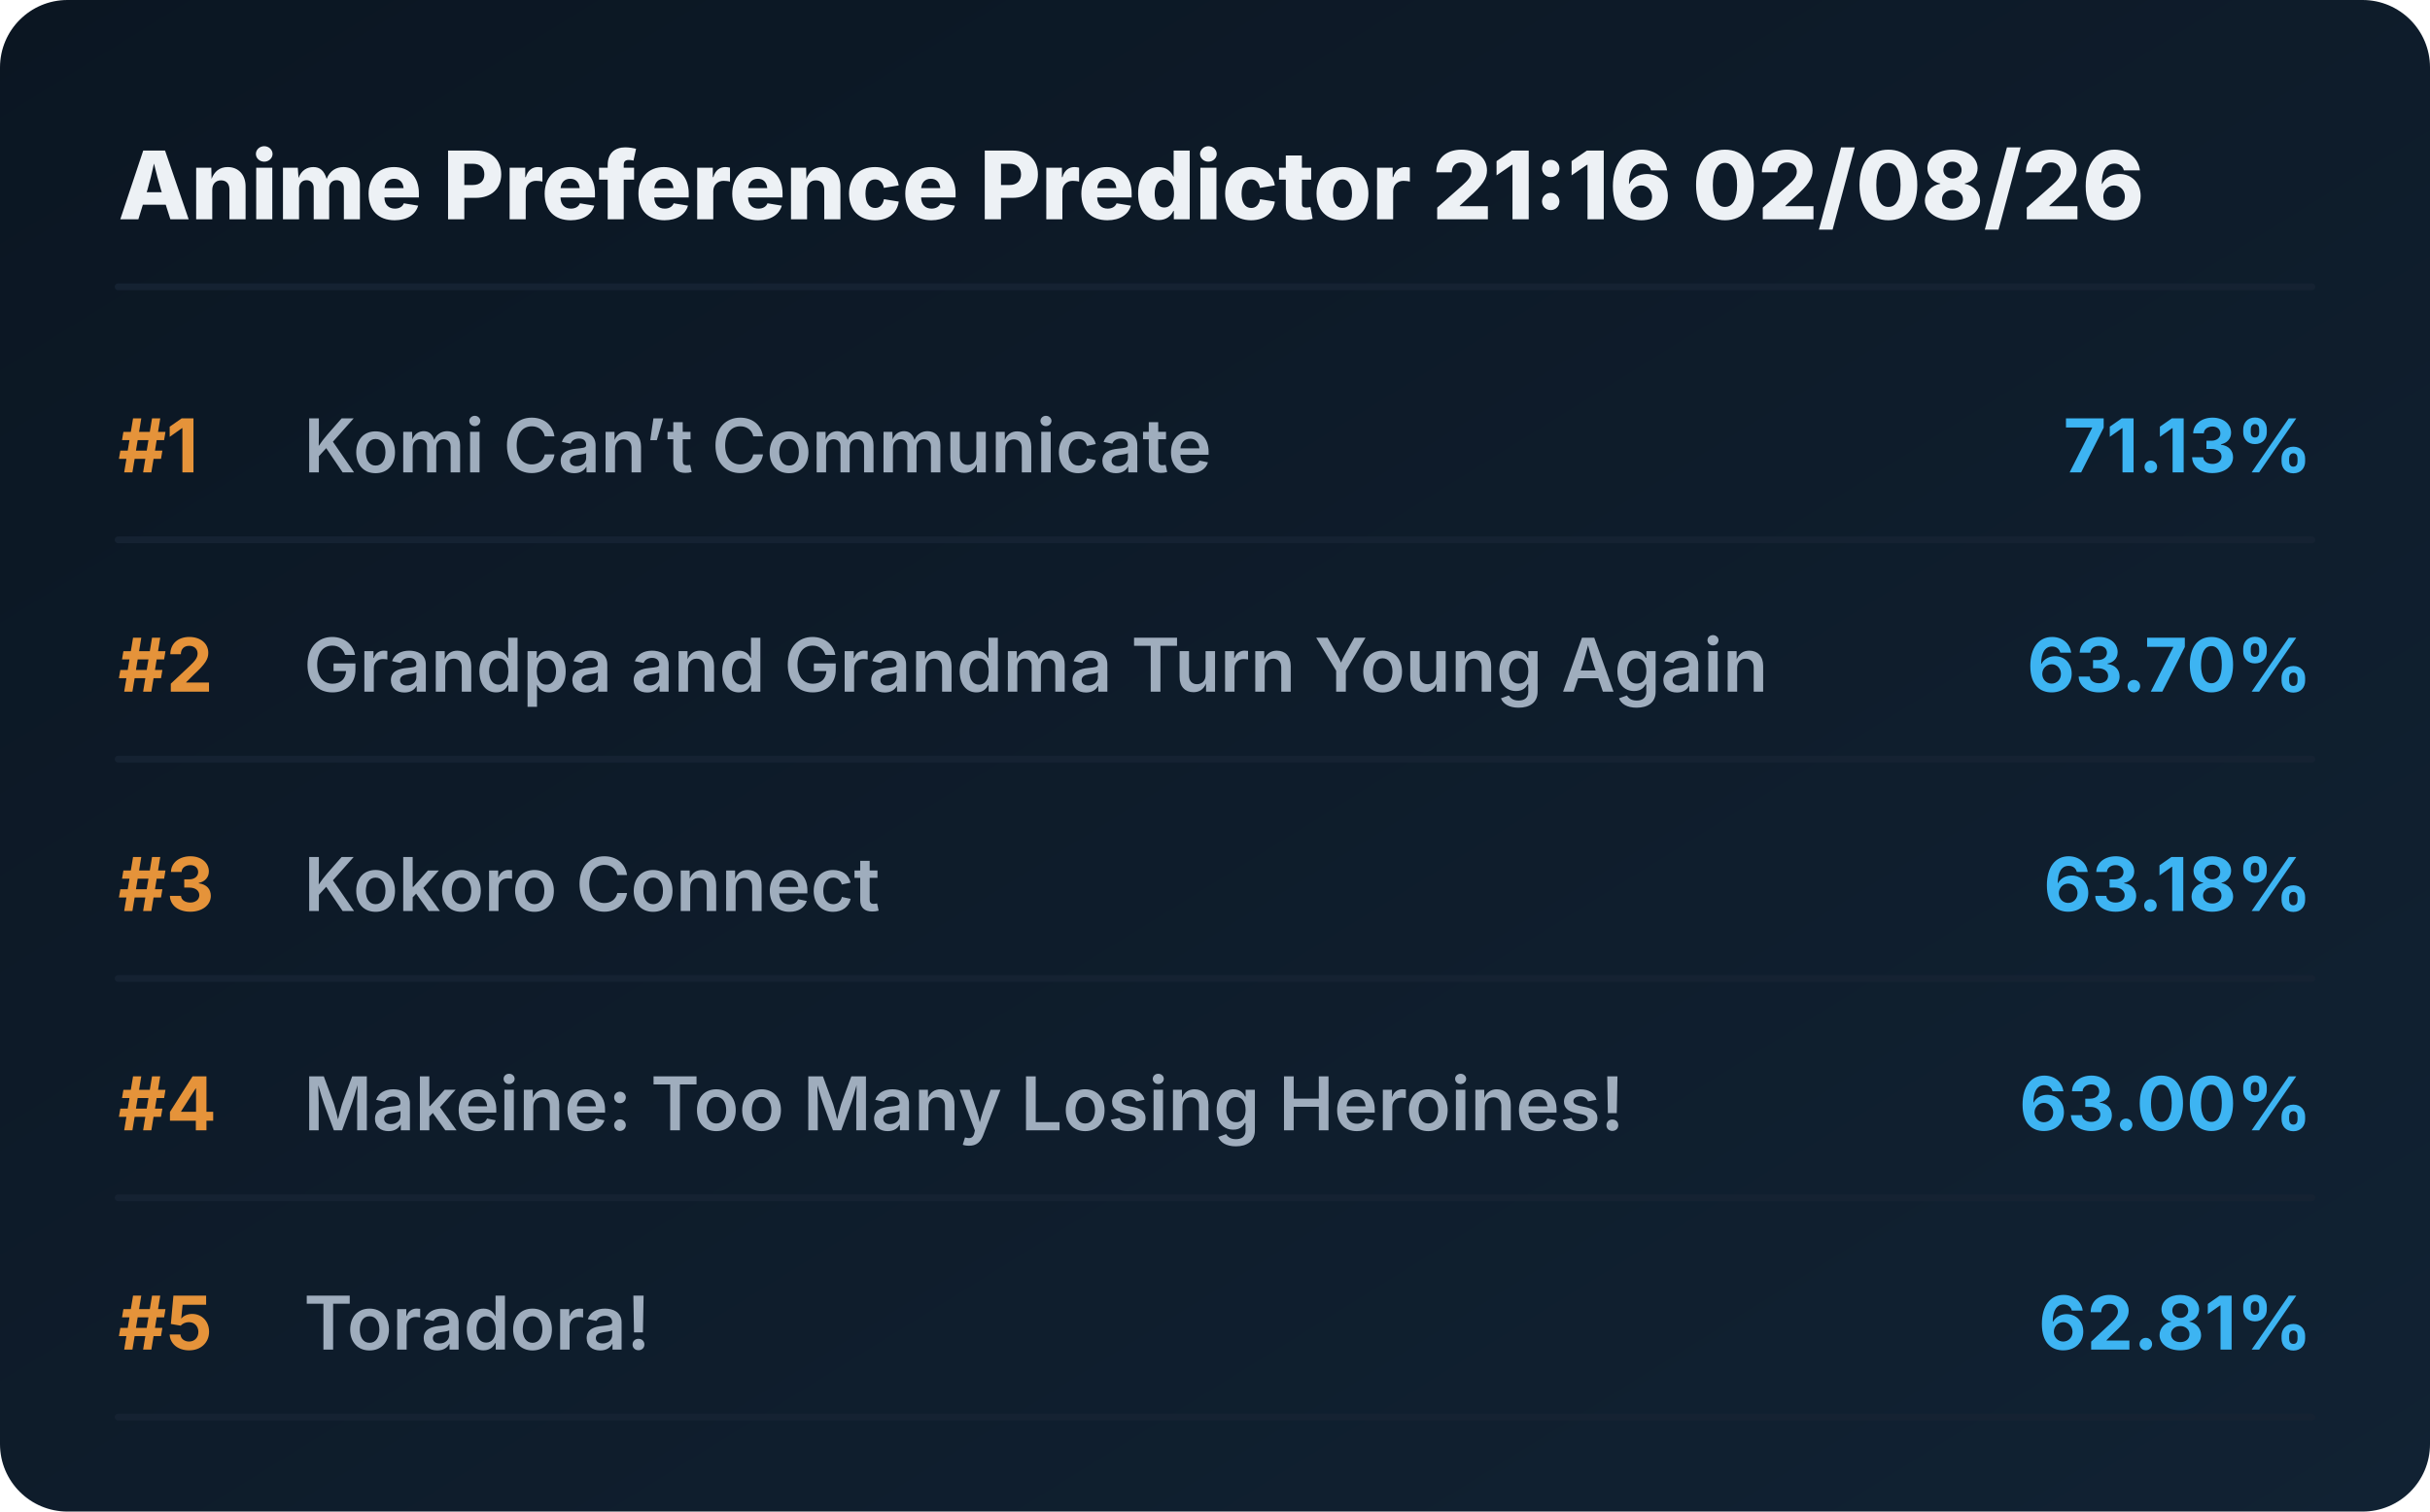
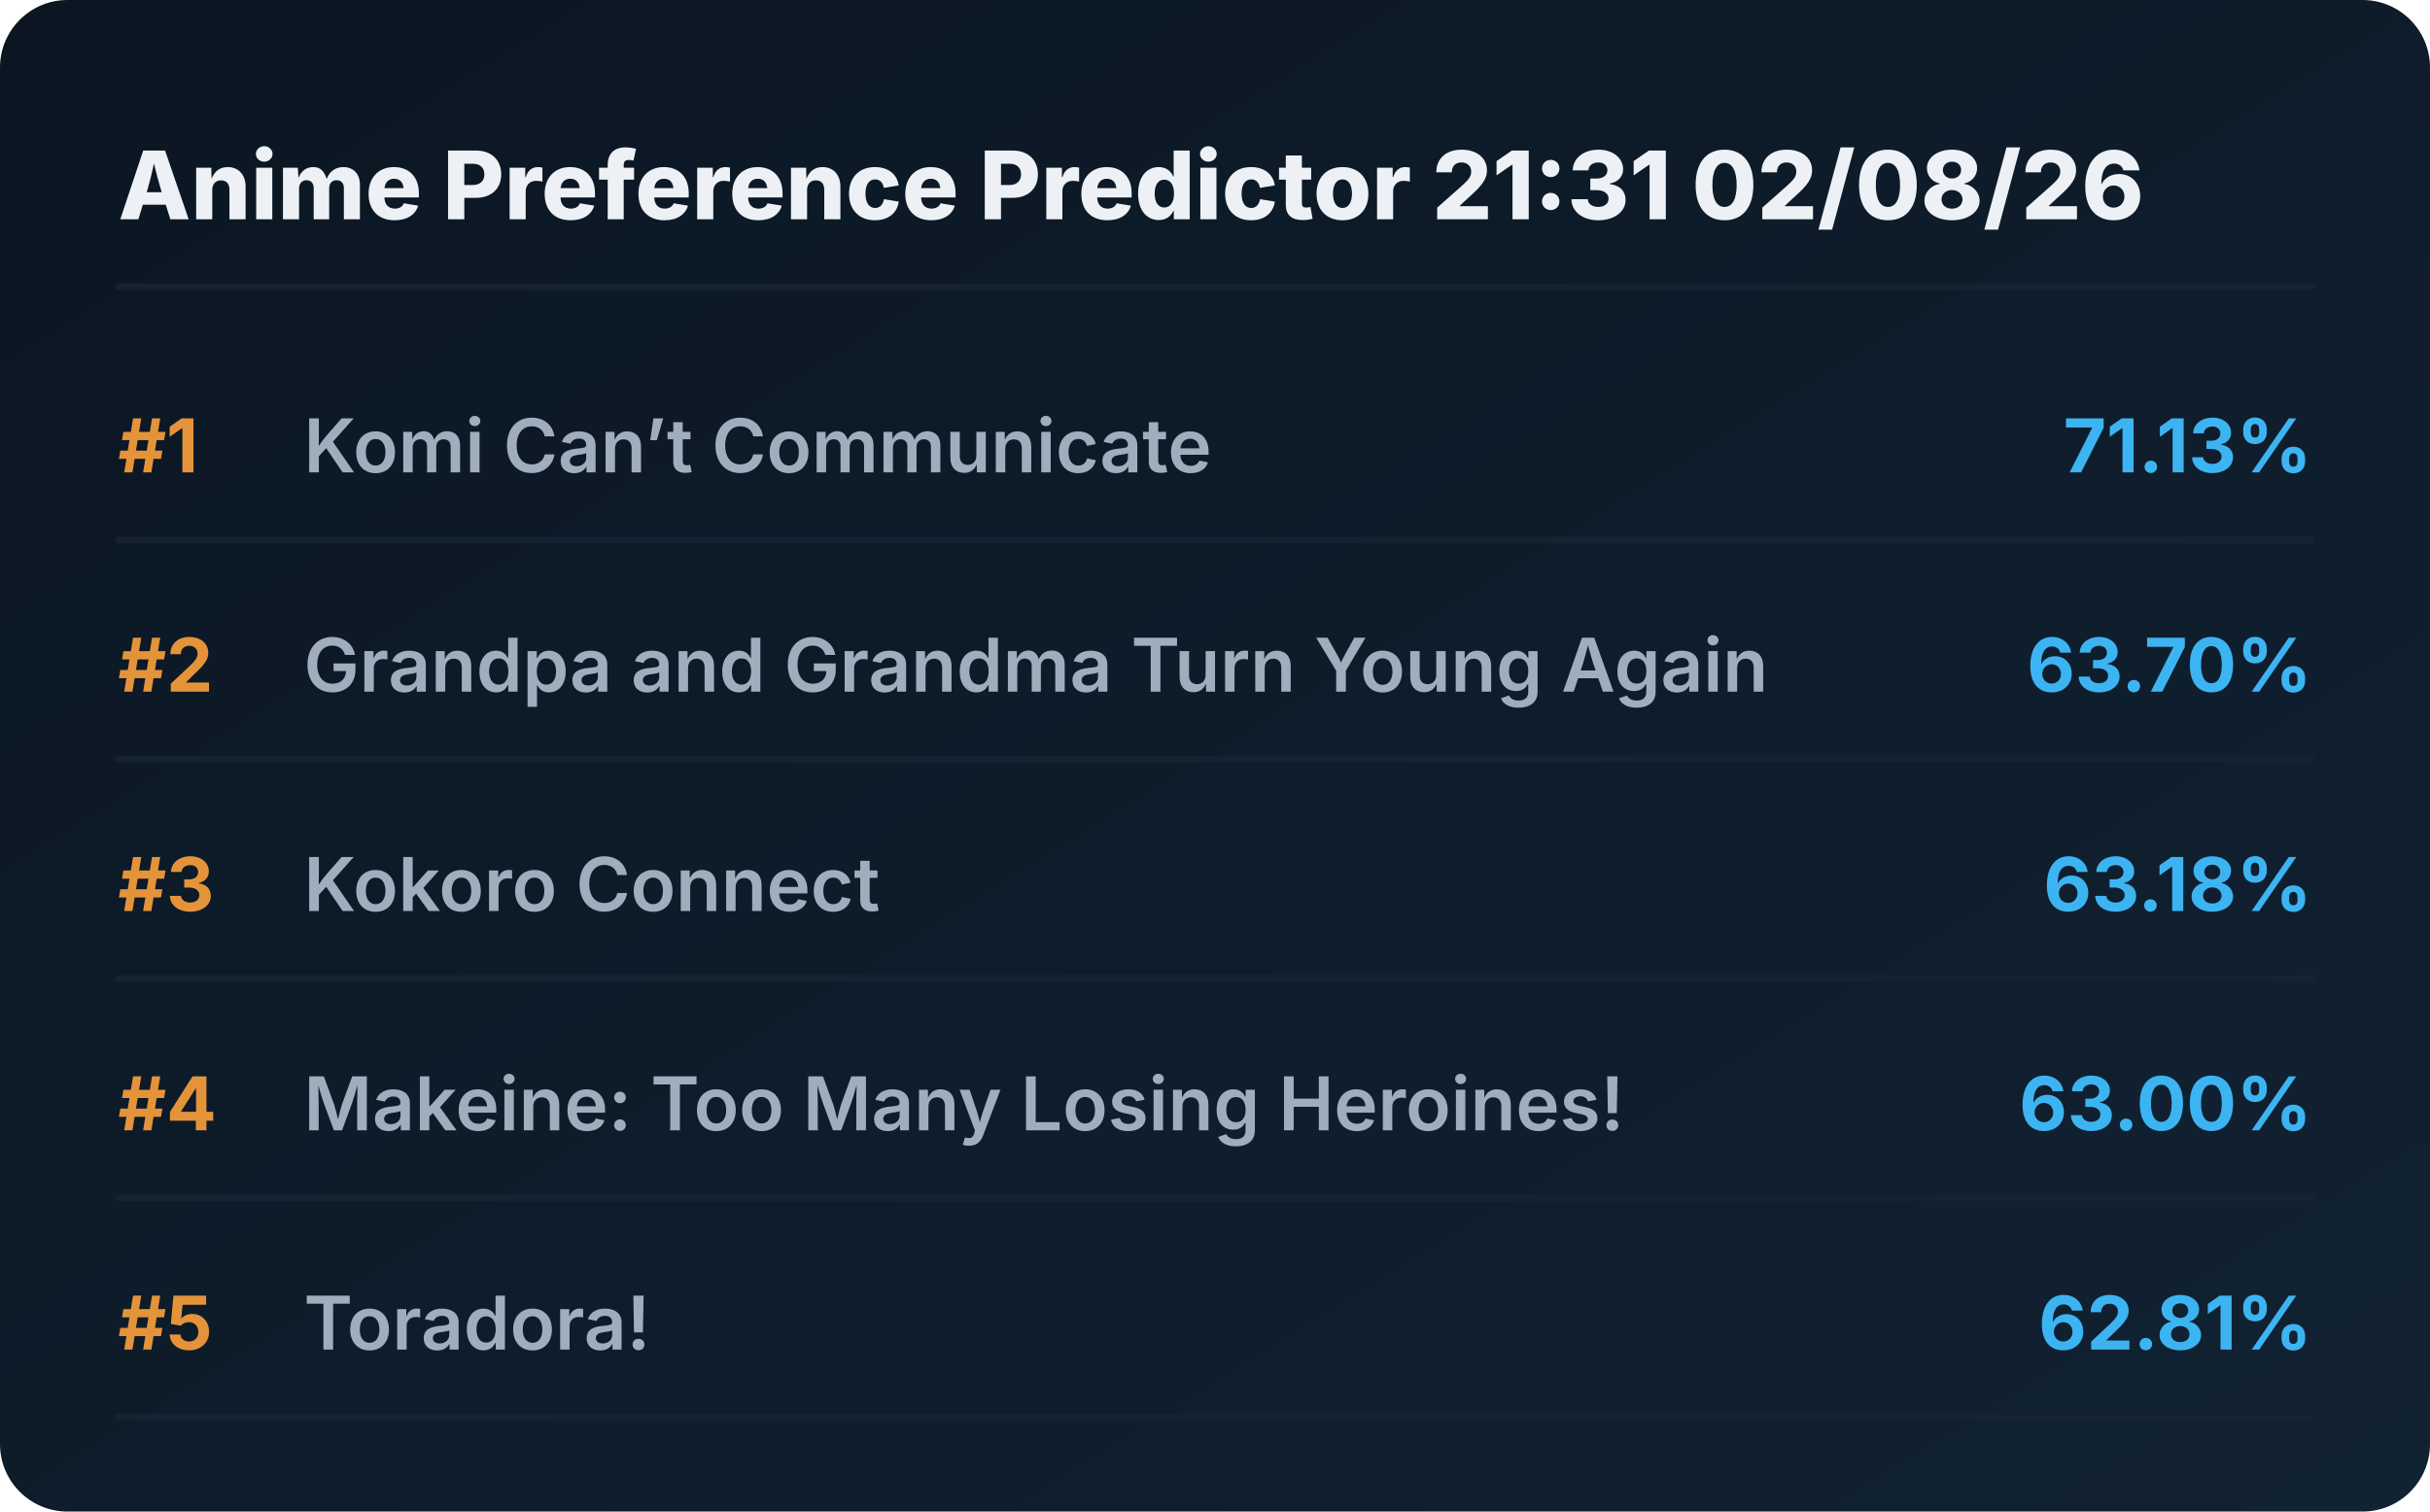
<svg xmlns="http://www.w3.org/2000/svg" viewBox="0 0 720 448" preserveAspectRatio="xMidYMid meet" style="width: 100%; height: auto; max-width: 720px;">
  <defs>
    <linearGradient id="boxGrad" x1="0%" y1="0%" x2="100%" y2="100%">
      <stop offset="0%" stop-color="#0b1622" />
      <stop offset="100%" stop-color="#112233" />
    </linearGradient>
    <clipPath id="titleClip">
      <rect x="90" y="0" width="510" height="100%" />
    </clipPath>
  </defs>
  <style>
    .bg { fill: url(#boxGrad); rx: 20px; }
    .header { font-family: 'Overpass', 'Inter', system-ui, sans-serif; font-weight: 800; font-size: 28px; fill: #edf1f5; }
    .rank { font-family: 'Overpass', 'Inter', system-ui, sans-serif; font-weight: 700; font-size: 22px; fill: #e5933a; }
    .title { font-family: 'Overpass', 'Inter', system-ui, sans-serif; font-weight: 600; font-size: 22px; fill: #9fadbd; }
    .score { font-family: 'Overpass', 'Inter', system-ui, sans-serif; font-weight: 700; font-size: 22px; fill: #3db4f2; }
    .line { stroke: #152232; stroke-width: 2; stroke-linecap: round; }
  </style>
  <rect class="bg" width="720" height="448" />
-   <text x="35" y="65" class="header">Anime Preference Predictor 21:16 02/08/26</text>
+   <text x="35" y="65" class="header">Anime Preference Predictor 21:31 02/08/26</text>
  <line x1="35" y1="85" x2="685" y2="85" class="line" />
  <g transform="translate(0, 0)">
    <text x="35" y="140" class="rank">#1</text>
    <text x="90" y="140" class="title">Komi Can’t Communicate</text>
    <text x="685" y="140" class="score" text-anchor="end">71.13%</text>
    <line x1="35" y1="160" x2="685" y2="160" class="line" />
  </g>
  <g transform="translate(0, 65)">
    <text x="35" y="140" class="rank">#2</text>
    <text x="90" y="140" class="title">Grandpa and Grandma Turn Young Again</text>
    <text x="685" y="140" class="score" text-anchor="end">63.70%</text>
    <line x1="35" y1="160" x2="685" y2="160" class="line" />
  </g>
  <g transform="translate(0, 130)">
    <text x="35" y="140" class="rank">#3</text>
    <text x="90" y="140" class="title">Kokoro Connect</text>
    <text x="685" y="140" class="score" text-anchor="end">63.18%</text>
    <line x1="35" y1="160" x2="685" y2="160" class="line" />
  </g>
  <g transform="translate(0, 195)">
    <text x="35" y="140" class="rank">#4</text>
    <text x="90" y="140" class="title">Makeine: Too Many Losing Heroines!</text>
    <text x="685" y="140" class="score" text-anchor="end">63.00%</text>
    <line x1="35" y1="160" x2="685" y2="160" class="line" />
  </g>
  <g transform="translate(0, 260)">
    <text x="35" y="140" class="rank">#5</text>
    <text x="90" y="140" class="title">Toradora!</text>
    <text x="685" y="140" class="score" text-anchor="end">62.81%</text>
    <line x1="35" y1="160" x2="685" y2="160" class="line" />
  </g>
</svg>
